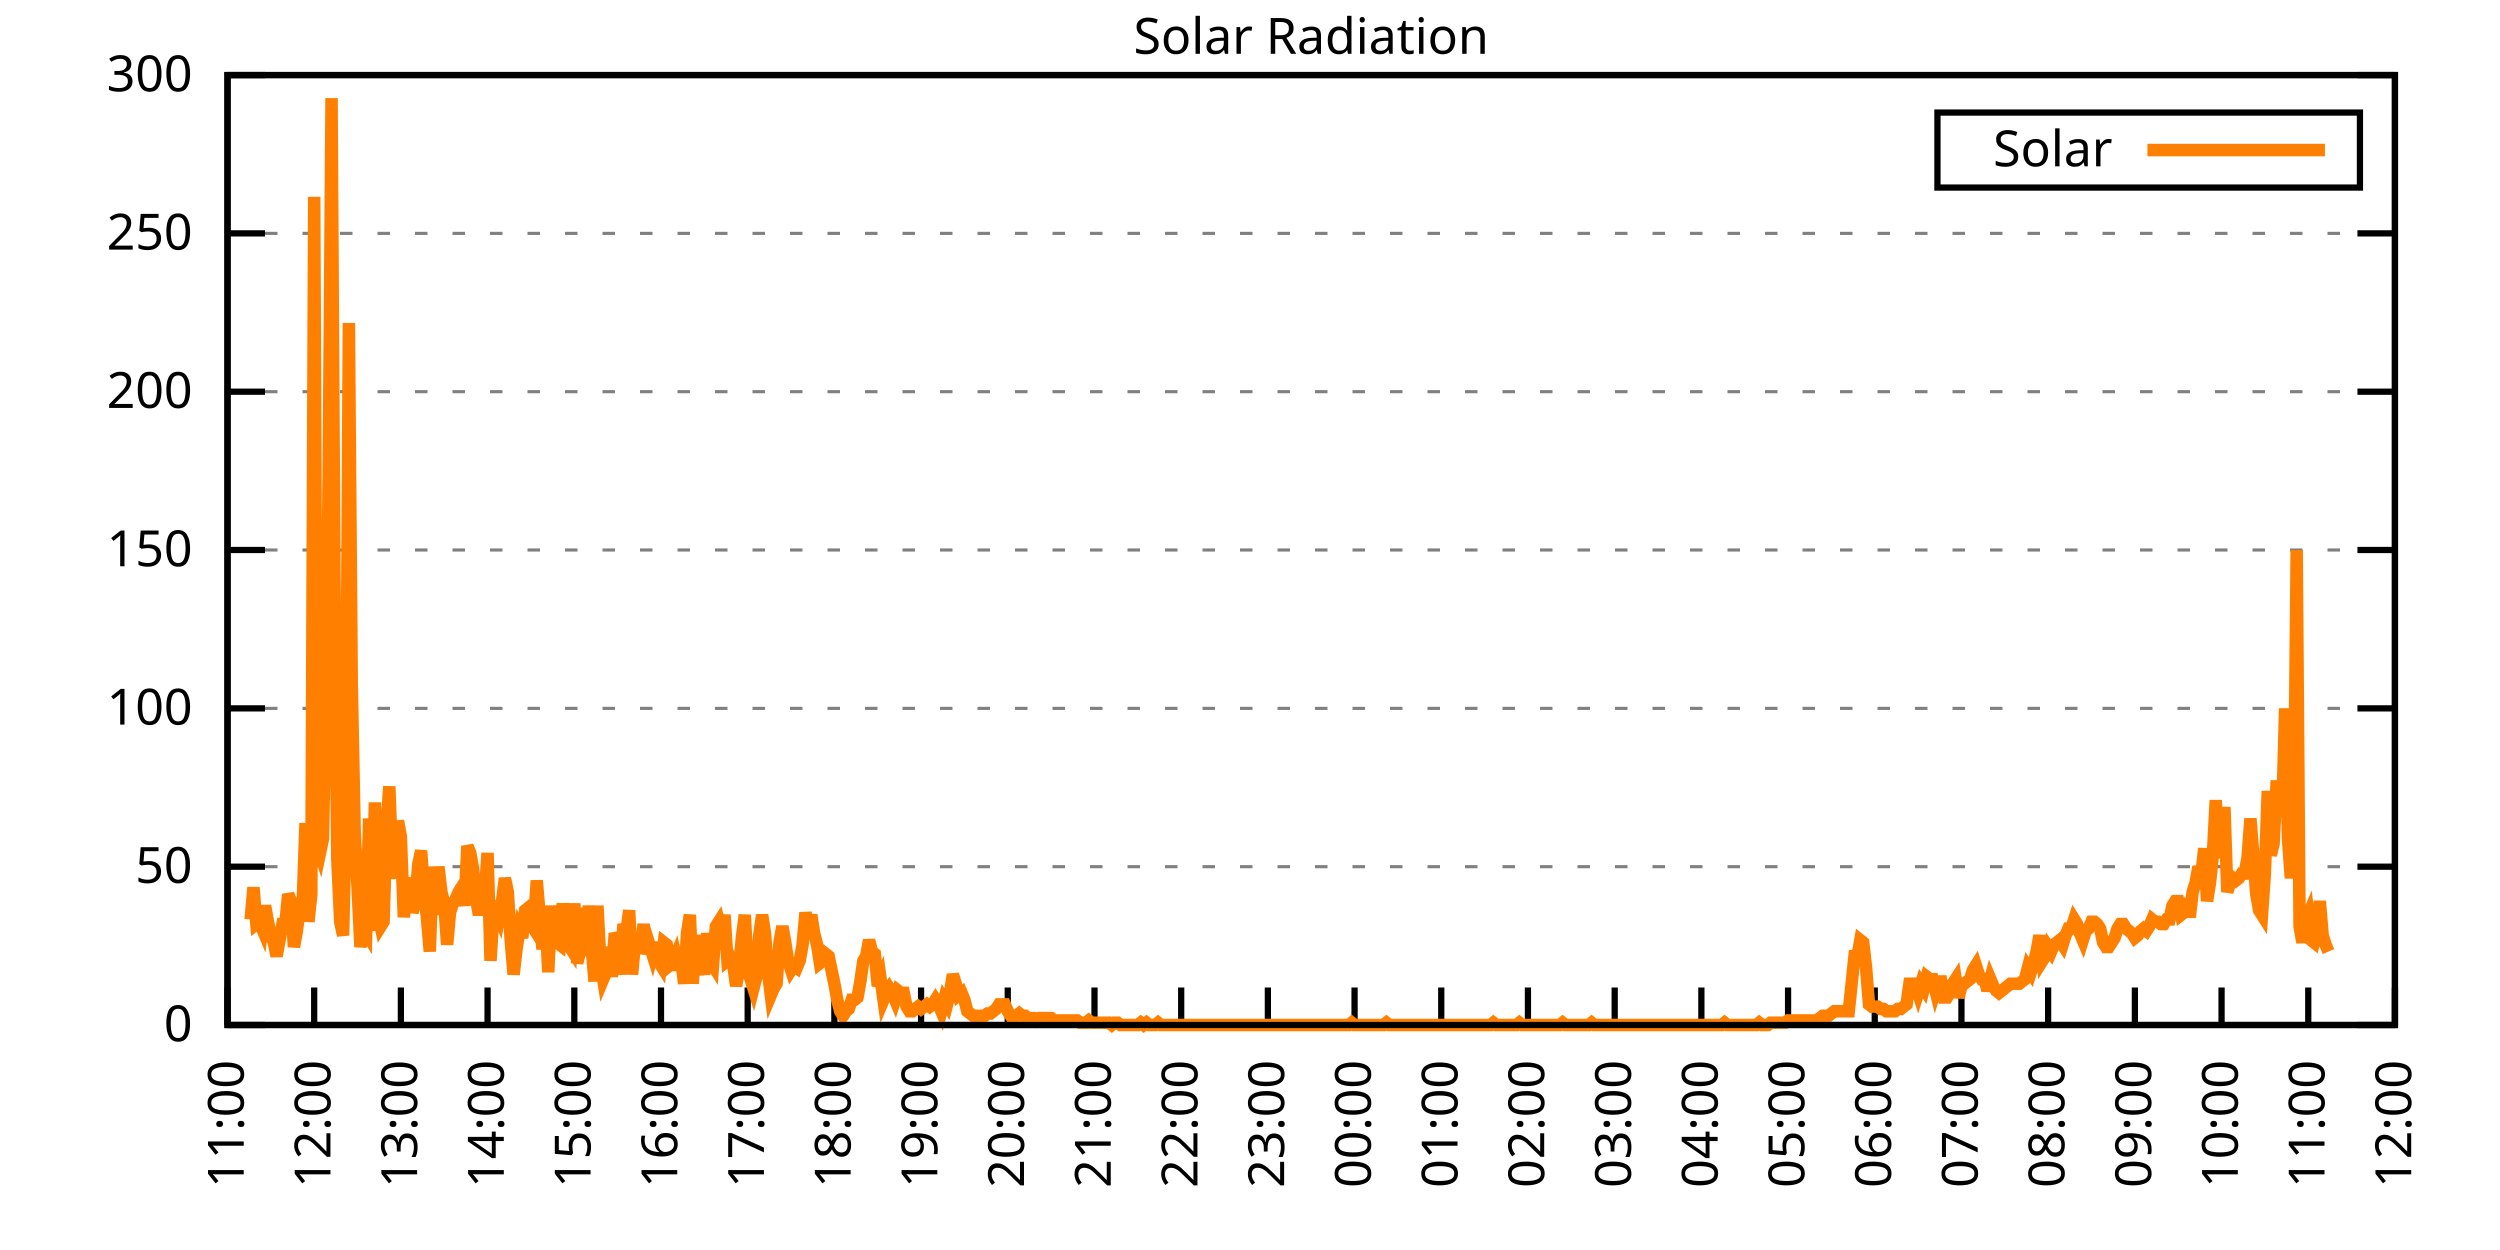
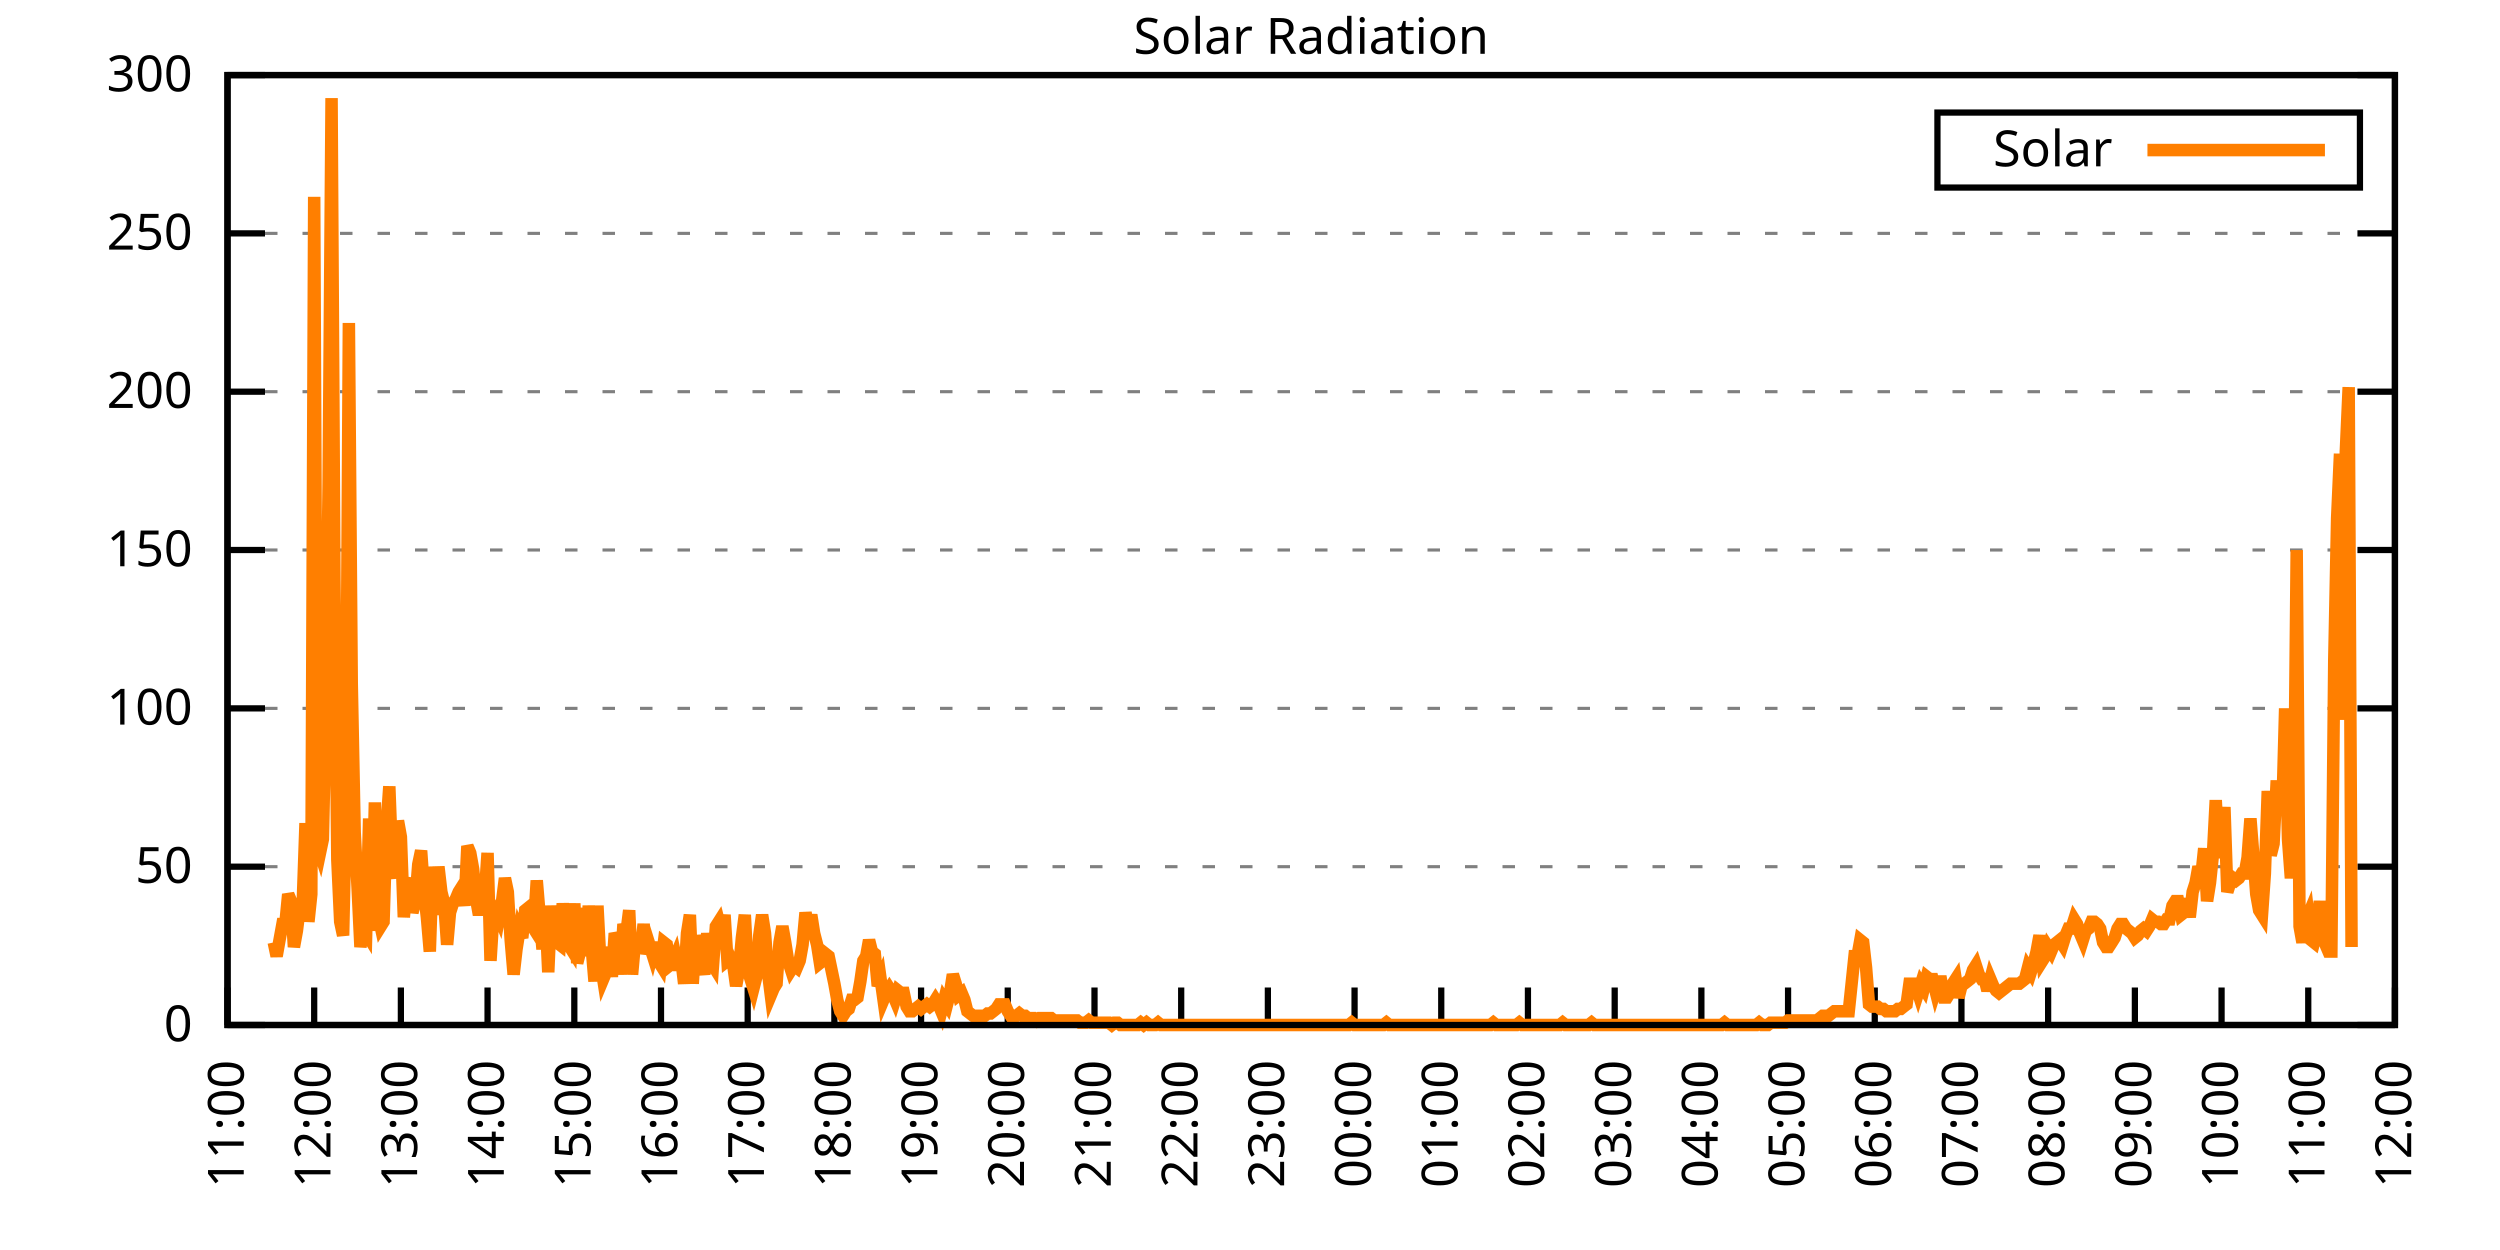
<svg xmlns="http://www.w3.org/2000/svg" xmlns:xlink="http://www.w3.org/1999/xlink" width="400" height="200" viewBox="0 0 400 200">
  <g id="gnuplot_canvas">
    <rect x="0" y="0" width="400" height="200" fill="none" />
    <defs>
      <circle id="gpDot" r="0.5" stroke-width="0.5" stroke="currentColor" />
      <path id="gpPt0" stroke-width="0.333" stroke="currentColor" d="M-1,0 h2 M0,-1 v2" />
      <path id="gpPt1" stroke-width="0.333" stroke="currentColor" d="M-1,-1 L1,1 M1,-1 L-1,1" />
      <path id="gpPt2" stroke-width="0.333" stroke="currentColor" d="M-1,0 L1,0 M0,-1 L0,1 M-1,-1 L1,1 M-1,1 L1,-1" />
      <rect id="gpPt3" stroke-width="0.333" stroke="currentColor" x="-1" y="-1" width="2" height="2" />
      <rect id="gpPt4" stroke-width="0.333" stroke="currentColor" fill="currentColor" x="-1" y="-1" width="2" height="2" />
      <circle id="gpPt5" stroke-width="0.333" stroke="currentColor" cx="0" cy="0" r="1" />
      <use xlink:href="#gpPt5" id="gpPt6" fill="currentColor" stroke="none" />
      <path id="gpPt7" stroke-width="0.333" stroke="currentColor" d="M0,-1.33 L-1.33,0.67 L1.33,0.67 z" />
      <use xlink:href="#gpPt7" id="gpPt8" fill="currentColor" stroke="none" />
      <use xlink:href="#gpPt7" id="gpPt9" stroke="currentColor" transform="rotate(180)" />
      <use xlink:href="#gpPt9" id="gpPt10" fill="currentColor" stroke="none" />
      <use xlink:href="#gpPt3" id="gpPt11" stroke="currentColor" transform="rotate(45)" />
      <use xlink:href="#gpPt11" id="gpPt12" fill="currentColor" stroke="none" />
      <path id="gpPt13" stroke-width="0.333" stroke="currentColor" d="M0,1.330 L1.265,0.411 L0.782,-1.067 L-0.782,-1.076 L-1.265,0.411 z" />
      <use xlink:href="#gpPt13" id="gpPt14" fill="currentColor" stroke="none" />
      <filter id="textbox" filterUnits="objectBoundingBox" x="0" y="0" height="1" width="1">
        <feFlood flood-color="white" flood-opacity="1" result="bgnd" />
        <feComposite in="SourceGraphic" in2="bgnd" operator="atop" />
      </filter>
      <filter id="greybox" filterUnits="objectBoundingBox" x="0" y="0" height="1" width="1">
        <feFlood flood-color="lightgrey" flood-opacity="1" result="grey" />
        <feComposite in="SourceGraphic" in2="grey" operator="atop" />
      </filter>
    </defs>
    <g fill="none" color="white" stroke="currentColor" stroke-width="1.00" stroke-linecap="butt" stroke-linejoin="miter">
</g>
    <g fill="none" color="black" stroke="currentColor" stroke-width="1.00" stroke-linecap="butt" stroke-linejoin="miter">
      <g stroke="none" shape-rendering="crispEdges">
        <polygon fill="rgb(255, 255, 255)" points="36.40,164.00 383.18,164.00 383.18,12.02 36.40,12.02 " />
      </g>
    </g>
    <g fill="none" color="black" stroke="currentColor" stroke-width="1.00" stroke-linecap="butt" stroke-linejoin="miter">
</g>
    <g fill="none" color="black" stroke="black" stroke-width="0.50" stroke-linecap="butt" stroke-linejoin="miter">
</g>
    <g fill="none" color="gray" stroke="currentColor" stroke-width="0.50" stroke-linecap="butt" stroke-linejoin="miter">
      <path stroke="gray" stroke-dasharray="2,4" class="gridline" d="M36.40,164.00 L383.19,164.00  " />
    </g>
    <g fill="none" color="gray" stroke="gray" stroke-width="1.00" stroke-linecap="butt" stroke-linejoin="miter">
</g>
    <g fill="none" color="black" stroke="currentColor" stroke-width="1.00" stroke-linecap="butt" stroke-linejoin="miter">
      <path stroke="black" d="M36.40,164.00 L42.40,164.00 M383.19,164.00 L377.19,164.00  " />
      <g transform="translate(30.80,166.60)" stroke="none" fill="black" font-family="Sans" font-size="8.00" text-anchor="end">
        <text>
          <tspan font-family="Sans"> 0</tspan>
        </text>
      </g>
    </g>
    <g fill="none" color="black" stroke="currentColor" stroke-width="1.00" stroke-linecap="butt" stroke-linejoin="miter">
</g>
    <g fill="none" color="black" stroke="black" stroke-width="0.50" stroke-linecap="butt" stroke-linejoin="miter">
</g>
    <g fill="none" color="gray" stroke="currentColor" stroke-width="0.50" stroke-linecap="butt" stroke-linejoin="miter">
      <path stroke="gray" stroke-dasharray="2,4" class="gridline" d="M36.40,138.67 L383.19,138.67  " />
    </g>
    <g fill="none" color="gray" stroke="gray" stroke-width="1.00" stroke-linecap="butt" stroke-linejoin="miter">
</g>
    <g fill="none" color="black" stroke="currentColor" stroke-width="1.00" stroke-linecap="butt" stroke-linejoin="miter">
      <path stroke="black" d="M36.40,138.67 L42.40,138.67 M383.19,138.67 L377.19,138.67  " />
      <g transform="translate(30.80,141.27)" stroke="none" fill="black" font-family="Sans" font-size="8.00" text-anchor="end">
        <text>
          <tspan font-family="Sans"> 50</tspan>
        </text>
      </g>
    </g>
    <g fill="none" color="black" stroke="currentColor" stroke-width="1.00" stroke-linecap="butt" stroke-linejoin="miter">
</g>
    <g fill="none" color="black" stroke="black" stroke-width="0.50" stroke-linecap="butt" stroke-linejoin="miter">
</g>
    <g fill="none" color="gray" stroke="currentColor" stroke-width="0.50" stroke-linecap="butt" stroke-linejoin="miter">
      <path stroke="gray" stroke-dasharray="2,4" class="gridline" d="M36.40,113.34 L383.19,113.34  " />
    </g>
    <g fill="none" color="gray" stroke="gray" stroke-width="1.00" stroke-linecap="butt" stroke-linejoin="miter">
</g>
    <g fill="none" color="black" stroke="currentColor" stroke-width="1.00" stroke-linecap="butt" stroke-linejoin="miter">
      <path stroke="black" d="M36.40,113.34 L42.40,113.34 M383.19,113.34 L377.19,113.34  " />
      <g transform="translate(30.80,115.94)" stroke="none" fill="black" font-family="Sans" font-size="8.00" text-anchor="end">
        <text>
          <tspan font-family="Sans"> 100</tspan>
        </text>
      </g>
    </g>
    <g fill="none" color="black" stroke="currentColor" stroke-width="1.00" stroke-linecap="butt" stroke-linejoin="miter">
</g>
    <g fill="none" color="black" stroke="black" stroke-width="0.50" stroke-linecap="butt" stroke-linejoin="miter">
</g>
    <g fill="none" color="gray" stroke="currentColor" stroke-width="0.50" stroke-linecap="butt" stroke-linejoin="miter">
      <path stroke="gray" stroke-dasharray="2,4" class="gridline" d="M36.40,88.00 L383.19,88.00  " />
    </g>
    <g fill="none" color="gray" stroke="gray" stroke-width="1.00" stroke-linecap="butt" stroke-linejoin="miter">
</g>
    <g fill="none" color="black" stroke="currentColor" stroke-width="1.00" stroke-linecap="butt" stroke-linejoin="miter">
      <path stroke="black" d="M36.40,88.00 L42.40,88.00 M383.19,88.00 L377.19,88.00  " />
      <g transform="translate(30.80,90.60)" stroke="none" fill="black" font-family="Sans" font-size="8.00" text-anchor="end">
        <text>
          <tspan font-family="Sans"> 150</tspan>
        </text>
      </g>
    </g>
    <g fill="none" color="black" stroke="currentColor" stroke-width="1.00" stroke-linecap="butt" stroke-linejoin="miter">
</g>
    <g fill="none" color="black" stroke="black" stroke-width="0.50" stroke-linecap="butt" stroke-linejoin="miter">
</g>
    <g fill="none" color="gray" stroke="currentColor" stroke-width="0.50" stroke-linecap="butt" stroke-linejoin="miter">
      <path stroke="gray" stroke-dasharray="2,4" class="gridline" d="M36.40,62.67 L383.19,62.67  " />
    </g>
    <g fill="none" color="gray" stroke="gray" stroke-width="1.00" stroke-linecap="butt" stroke-linejoin="miter">
</g>
    <g fill="none" color="black" stroke="currentColor" stroke-width="1.00" stroke-linecap="butt" stroke-linejoin="miter">
      <path stroke="black" d="M36.40,62.67 L42.40,62.67 M383.19,62.67 L377.19,62.67  " />
      <g transform="translate(30.80,65.27)" stroke="none" fill="black" font-family="Sans" font-size="8.00" text-anchor="end">
        <text>
          <tspan font-family="Sans"> 200</tspan>
        </text>
      </g>
    </g>
    <g fill="none" color="black" stroke="currentColor" stroke-width="1.00" stroke-linecap="butt" stroke-linejoin="miter">
</g>
    <g fill="none" color="black" stroke="black" stroke-width="0.50" stroke-linecap="butt" stroke-linejoin="miter">
</g>
    <g fill="none" color="gray" stroke="currentColor" stroke-width="0.50" stroke-linecap="butt" stroke-linejoin="miter">
      <path stroke="gray" stroke-dasharray="2,4" class="gridline" d="M36.40,37.34 L383.19,37.34  " />
    </g>
    <g fill="none" color="gray" stroke="gray" stroke-width="1.00" stroke-linecap="butt" stroke-linejoin="miter">
</g>
    <g fill="none" color="black" stroke="currentColor" stroke-width="1.00" stroke-linecap="butt" stroke-linejoin="miter">
      <path stroke="black" d="M36.40,37.34 L42.40,37.34 M383.19,37.34 L377.19,37.34  " />
      <g transform="translate(30.80,39.94)" stroke="none" fill="black" font-family="Sans" font-size="8.00" text-anchor="end">
        <text>
          <tspan font-family="Sans"> 250</tspan>
        </text>
      </g>
    </g>
    <g fill="none" color="black" stroke="currentColor" stroke-width="1.00" stroke-linecap="butt" stroke-linejoin="miter">
</g>
    <g fill="none" color="black" stroke="black" stroke-width="0.50" stroke-linecap="butt" stroke-linejoin="miter">
</g>
    <g fill="none" color="gray" stroke="currentColor" stroke-width="0.50" stroke-linecap="butt" stroke-linejoin="miter">
      <path stroke="gray" stroke-dasharray="2,4" class="gridline" d="M36.40,12.01 L383.19,12.01  " />
    </g>
    <g fill="none" color="gray" stroke="gray" stroke-width="1.00" stroke-linecap="butt" stroke-linejoin="miter">
</g>
    <g fill="none" color="black" stroke="currentColor" stroke-width="1.00" stroke-linecap="butt" stroke-linejoin="miter">
      <path stroke="black" d="M36.40,12.01 L42.40,12.01 M383.19,12.01 L377.19,12.01  " />
      <g transform="translate(30.80,14.61)" stroke="none" fill="black" font-family="Sans" font-size="8.00" text-anchor="end">
        <text>
          <tspan font-family="Sans"> 300</tspan>
        </text>
      </g>
    </g>
    <g fill="none" color="black" stroke="currentColor" stroke-width="1.00" stroke-linecap="butt" stroke-linejoin="miter">
      <path stroke="black" d="M36.40,164.00 L36.40,158.00  " />
      <g transform="translate(39.00,169.60) rotate(270.00)" stroke="none" fill="black" font-family="Sans" font-size="8.00" text-anchor="end">
        <text>
          <tspan font-family="Sans">11:00</tspan>
        </text>
      </g>
    </g>
    <g fill="none" color="black" stroke="currentColor" stroke-width="1.00" stroke-linecap="butt" stroke-linejoin="miter">
      <path stroke="black" d="M50.27,164.00 L50.27,158.00  " />
      <g transform="translate(52.87,169.60) rotate(270.00)" stroke="none" fill="black" font-family="Sans" font-size="8.00" text-anchor="end">
        <text>
          <tspan font-family="Sans">12:00</tspan>
        </text>
      </g>
    </g>
    <g fill="none" color="black" stroke="currentColor" stroke-width="1.00" stroke-linecap="butt" stroke-linejoin="miter">
      <path stroke="black" d="M64.14,164.00 L64.14,158.00  " />
      <g transform="translate(66.74,169.60) rotate(270.00)" stroke="none" fill="black" font-family="Sans" font-size="8.00" text-anchor="end">
        <text>
          <tspan font-family="Sans">13:00</tspan>
        </text>
      </g>
    </g>
    <g fill="none" color="black" stroke="currentColor" stroke-width="1.00" stroke-linecap="butt" stroke-linejoin="miter">
      <path stroke="black" d="M78.01,164.00 L78.01,158.00  " />
      <g transform="translate(80.61,169.60) rotate(270.00)" stroke="none" fill="black" font-family="Sans" font-size="8.00" text-anchor="end">
        <text>
          <tspan font-family="Sans">14:00</tspan>
        </text>
      </g>
    </g>
    <g fill="none" color="black" stroke="currentColor" stroke-width="1.00" stroke-linecap="butt" stroke-linejoin="miter">
      <path stroke="black" d="M91.89,164.00 L91.89,158.00  " />
      <g transform="translate(94.49,169.60) rotate(270.00)" stroke="none" fill="black" font-family="Sans" font-size="8.00" text-anchor="end">
        <text>
          <tspan font-family="Sans">15:00</tspan>
        </text>
      </g>
    </g>
    <g fill="none" color="black" stroke="currentColor" stroke-width="1.00" stroke-linecap="butt" stroke-linejoin="miter">
      <path stroke="black" d="M105.76,164.00 L105.76,158.00  " />
      <g transform="translate(108.36,169.60) rotate(270.00)" stroke="none" fill="black" font-family="Sans" font-size="8.00" text-anchor="end">
        <text>
          <tspan font-family="Sans">16:00</tspan>
        </text>
      </g>
    </g>
    <g fill="none" color="black" stroke="currentColor" stroke-width="1.00" stroke-linecap="butt" stroke-linejoin="miter">
      <path stroke="black" d="M119.63,164.00 L119.63,158.00  " />
      <g transform="translate(122.23,169.60) rotate(270.00)" stroke="none" fill="black" font-family="Sans" font-size="8.00" text-anchor="end">
        <text>
          <tspan font-family="Sans">17:00</tspan>
        </text>
      </g>
    </g>
    <g fill="none" color="black" stroke="currentColor" stroke-width="1.00" stroke-linecap="butt" stroke-linejoin="miter">
      <path stroke="black" d="M133.50,164.00 L133.50,158.00  " />
      <g transform="translate(136.10,169.60) rotate(270.00)" stroke="none" fill="black" font-family="Sans" font-size="8.00" text-anchor="end">
        <text>
          <tspan font-family="Sans">18:00</tspan>
        </text>
      </g>
    </g>
    <g fill="none" color="black" stroke="currentColor" stroke-width="1.00" stroke-linecap="butt" stroke-linejoin="miter">
      <path stroke="black" d="M147.37,164.00 L147.37,158.00  " />
      <g transform="translate(149.97,169.60) rotate(270.00)" stroke="none" fill="black" font-family="Sans" font-size="8.00" text-anchor="end">
        <text>
          <tspan font-family="Sans">19:00</tspan>
        </text>
      </g>
    </g>
    <g fill="none" color="black" stroke="currentColor" stroke-width="1.00" stroke-linecap="butt" stroke-linejoin="miter">
      <path stroke="black" d="M161.24,164.00 L161.24,158.00  " />
      <g transform="translate(163.84,169.60) rotate(270.00)" stroke="none" fill="black" font-family="Sans" font-size="8.00" text-anchor="end">
        <text>
          <tspan font-family="Sans">20:00</tspan>
        </text>
      </g>
    </g>
    <g fill="none" color="black" stroke="currentColor" stroke-width="1.00" stroke-linecap="butt" stroke-linejoin="miter">
      <path stroke="black" d="M175.12,164.00 L175.12,158.00  " />
      <g transform="translate(177.72,169.60) rotate(270.00)" stroke="none" fill="black" font-family="Sans" font-size="8.00" text-anchor="end">
        <text>
          <tspan font-family="Sans">21:00</tspan>
        </text>
      </g>
    </g>
    <g fill="none" color="black" stroke="currentColor" stroke-width="1.00" stroke-linecap="butt" stroke-linejoin="miter">
      <path stroke="black" d="M188.99,164.00 L188.99,158.00  " />
      <g transform="translate(191.59,169.60) rotate(270.00)" stroke="none" fill="black" font-family="Sans" font-size="8.00" text-anchor="end">
        <text>
          <tspan font-family="Sans">22:00</tspan>
        </text>
      </g>
    </g>
    <g fill="none" color="black" stroke="currentColor" stroke-width="1.00" stroke-linecap="butt" stroke-linejoin="miter">
      <path stroke="black" d="M202.86,164.00 L202.86,158.00  " />
      <g transform="translate(205.46,169.60) rotate(270.00)" stroke="none" fill="black" font-family="Sans" font-size="8.00" text-anchor="end">
        <text>
          <tspan font-family="Sans">23:00</tspan>
        </text>
      </g>
    </g>
    <g fill="none" color="black" stroke="currentColor" stroke-width="1.00" stroke-linecap="butt" stroke-linejoin="miter">
      <path stroke="black" d="M216.73,164.00 L216.73,158.00  " />
      <g transform="translate(219.33,169.60) rotate(270.00)" stroke="none" fill="black" font-family="Sans" font-size="8.00" text-anchor="end">
        <text>
          <tspan font-family="Sans">00:00</tspan>
        </text>
      </g>
    </g>
    <g fill="none" color="black" stroke="currentColor" stroke-width="1.00" stroke-linecap="butt" stroke-linejoin="miter">
      <path stroke="black" d="M230.60,164.00 L230.60,158.00  " />
      <g transform="translate(233.20,169.60) rotate(270.00)" stroke="none" fill="black" font-family="Sans" font-size="8.00" text-anchor="end">
        <text>
          <tspan font-family="Sans">01:00</tspan>
        </text>
      </g>
    </g>
    <g fill="none" color="black" stroke="currentColor" stroke-width="1.00" stroke-linecap="butt" stroke-linejoin="miter">
      <path stroke="black" d="M244.47,164.00 L244.47,158.00  " />
      <g transform="translate(247.07,169.60) rotate(270.00)" stroke="none" fill="black" font-family="Sans" font-size="8.00" text-anchor="end">
        <text>
          <tspan font-family="Sans">02:00</tspan>
        </text>
      </g>
    </g>
    <g fill="none" color="black" stroke="currentColor" stroke-width="1.00" stroke-linecap="butt" stroke-linejoin="miter">
      <path stroke="black" d="M258.35,164.00 L258.35,158.00  " />
      <g transform="translate(260.95,169.60) rotate(270.00)" stroke="none" fill="black" font-family="Sans" font-size="8.00" text-anchor="end">
        <text>
          <tspan font-family="Sans">03:00</tspan>
        </text>
      </g>
    </g>
    <g fill="none" color="black" stroke="currentColor" stroke-width="1.00" stroke-linecap="butt" stroke-linejoin="miter">
      <path stroke="black" d="M272.22,164.00 L272.22,158.00  " />
      <g transform="translate(274.82,169.60) rotate(270.00)" stroke="none" fill="black" font-family="Sans" font-size="8.00" text-anchor="end">
        <text>
          <tspan font-family="Sans">04:00</tspan>
        </text>
      </g>
    </g>
    <g fill="none" color="black" stroke="currentColor" stroke-width="1.00" stroke-linecap="butt" stroke-linejoin="miter">
      <path stroke="black" d="M286.09,164.00 L286.09,158.00  " />
      <g transform="translate(288.69,169.60) rotate(270.00)" stroke="none" fill="black" font-family="Sans" font-size="8.00" text-anchor="end">
        <text>
          <tspan font-family="Sans">05:00</tspan>
        </text>
      </g>
    </g>
    <g fill="none" color="black" stroke="currentColor" stroke-width="1.00" stroke-linecap="butt" stroke-linejoin="miter">
      <path stroke="black" d="M299.96,164.00 L299.96,158.00  " />
      <g transform="translate(302.56,169.60) rotate(270.00)" stroke="none" fill="black" font-family="Sans" font-size="8.00" text-anchor="end">
        <text>
          <tspan font-family="Sans">06:00</tspan>
        </text>
      </g>
    </g>
    <g fill="none" color="black" stroke="currentColor" stroke-width="1.00" stroke-linecap="butt" stroke-linejoin="miter">
      <path stroke="black" d="M313.83,164.00 L313.83,158.00  " />
      <g transform="translate(316.43,169.60) rotate(270.00)" stroke="none" fill="black" font-family="Sans" font-size="8.00" text-anchor="end">
        <text>
          <tspan font-family="Sans">07:00</tspan>
        </text>
      </g>
    </g>
    <g fill="none" color="black" stroke="currentColor" stroke-width="1.00" stroke-linecap="butt" stroke-linejoin="miter">
      <path stroke="black" d="M327.70,164.00 L327.70,158.00  " />
      <g transform="translate(330.30,169.60) rotate(270.00)" stroke="none" fill="black" font-family="Sans" font-size="8.00" text-anchor="end">
        <text>
          <tspan font-family="Sans">08:00</tspan>
        </text>
      </g>
    </g>
    <g fill="none" color="black" stroke="currentColor" stroke-width="1.00" stroke-linecap="butt" stroke-linejoin="miter">
      <path stroke="black" d="M341.58,164.00 L341.58,158.00  " />
      <g transform="translate(344.18,169.60) rotate(270.00)" stroke="none" fill="black" font-family="Sans" font-size="8.00" text-anchor="end">
        <text>
          <tspan font-family="Sans">09:00</tspan>
        </text>
      </g>
    </g>
    <g fill="none" color="black" stroke="currentColor" stroke-width="1.00" stroke-linecap="butt" stroke-linejoin="miter">
      <path stroke="black" d="M355.45,164.00 L355.45,158.00  " />
      <g transform="translate(358.05,169.60) rotate(270.00)" stroke="none" fill="black" font-family="Sans" font-size="8.00" text-anchor="end">
        <text>
          <tspan font-family="Sans">10:00</tspan>
        </text>
      </g>
    </g>
    <g fill="none" color="black" stroke="currentColor" stroke-width="1.00" stroke-linecap="butt" stroke-linejoin="miter">
      <path stroke="black" d="M369.32,164.00 L369.32,158.00  " />
      <g transform="translate(371.92,169.60) rotate(270.00)" stroke="none" fill="black" font-family="Sans" font-size="8.00" text-anchor="end">
        <text>
          <tspan font-family="Sans">11:00</tspan>
        </text>
      </g>
    </g>
    <g fill="none" color="black" stroke="currentColor" stroke-width="1.00" stroke-linecap="butt" stroke-linejoin="miter">
      <path stroke="black" d="M383.19,164.00 L383.19,158.00  " />
      <g transform="translate(385.79,169.60) rotate(270.00)" stroke="none" fill="black" font-family="Sans" font-size="8.00" text-anchor="end">
        <text>
          <tspan font-family="Sans">12:00</tspan>
        </text>
      </g>
    </g>
    <g fill="none" color="black" stroke="currentColor" stroke-width="1.00" stroke-linecap="butt" stroke-linejoin="miter">
</g>
    <g fill="none" color="black" stroke="currentColor" stroke-width="1.00" stroke-linecap="butt" stroke-linejoin="miter">
      <path stroke="black" d="M36.40,12.01 L36.40,164.00 L383.19,164.00 L383.19,12.01 L36.40,12.01 Z  " />
    </g>
    <g fill="none" color="black" stroke="currentColor" stroke-width="1.00" stroke-linecap="butt" stroke-linejoin="miter">
</g>
    <g fill="none" color="black" stroke="currentColor" stroke-width="1.00" stroke-linecap="butt" stroke-linejoin="miter">
      <path stroke="black" d="M309.99,30.01 L309.99,18.01 L377.59,18.01 L377.59,30.01 L309.99,30.01 Z  " />
    </g>
    <g id="Solar_Radiation_plot_1">
      <g fill="none" color="white" stroke="black" stroke-width="2.00" stroke-linecap="butt" stroke-linejoin="miter">
</g>
      <g fill="none" color="black" stroke="currentColor" stroke-width="2.00" stroke-linecap="butt" stroke-linejoin="miter">
        <g transform="translate(337.99,26.61)" stroke="none" fill="black" font-family="Sans" font-size="8.00" text-anchor="end">
          <text>
            <tspan font-family="Sans">Solar</tspan>
          </text>
        </g>
      </g>
      <g fill="none" color="black" stroke="currentColor" stroke-width="2.00" stroke-linecap="butt" stroke-linejoin="miter">
-         <path stroke="rgb(255, 127,   0)" d="M343.59,24.01 L371.99,24.01 M40.10,147.11 L40.56,141.98 L41.02,147.85 L41.49,147.48 L41.95,148.58 L42.41,144.91   L42.87,147.48 L43.34,149.68 L43.80,150.79 L44.26,152.99 L44.72,150.42 L45.19,147.85 L45.65,147.85 L46.11,143.08   L46.57,144.18 L47.03,151.52 L47.50,148.95 L47.96,145.28 L48.42,144.91 L48.88,131.70 L49.35,147.48 L49.81,143.08   L50.27,31.49 L50.73,135.00 L51.20,136.47 L51.66,134.27 L52.12,112.98 L52.58,77.37 L53.05,15.70 L53.51,92.79   L53.97,137.57 L54.43,147.48 L54.90,149.68 L55.36,129.13 L55.82,51.68 L56.28,109.31 L56.75,133.17 L57.21,141.98   L57.67,151.52 L58.13,148.58 L58.59,149.32 L59.06,130.96 L59.52,148.95 L59.98,128.39 L60.44,146.01 L60.91,148.22   L61.37,147.48 L61.83,132.43 L62.29,125.82 L62.76,138.30 L63.22,140.51 L63.68,131.33 L64.14,133.90 L64.61,146.75   L65.07,141.98 L65.53,140.51 L65.99,146.01 L66.46,144.18 L66.92,138.30 L67.38,136.10 L67.84,142.71 L68.30,146.75   L68.77,152.25 L69.23,138.67 L69.69,146.38 L70.15,138.67 L70.62,142.71 L71.08,144.55 L71.54,151.15 L72.00,146.01   L72.47,144.55 L72.93,143.81 L73.39,142.71 L73.85,141.98 L74.32,144.91 L74.78,135.37 L75.24,136.47 L75.70,139.04   L76.17,143.81 L76.63,146.38 L77.09,143.81 L77.55,143.44 L78.01,136.47 L78.48,153.72 L78.94,146.38 L79.40,145.65   L79.86,146.75 L80.33,144.18 L80.79,140.51 L81.25,142.71 L81.71,150.42 L82.18,155.92 L82.64,151.89 L83.10,148.95   L83.56,150.05 L84.03,145.65 L84.49,145.28 L84.95,147.85 L85.41,148.58 L85.88,140.87 L86.80,151.89 L87.26,145.65   L87.72,155.56 L88.19,144.91 L88.65,150.79 L89.11,150.79 L89.57,151.15 L90.04,144.55 L90.50,149.32 L90.96,151.15   L91.42,151.89 L91.89,144.55 L92.35,154.09 L92.81,152.25 L93.27,145.28 L93.74,152.99 L94.20,144.91 L94.66,151.52   L95.12,157.03 L95.59,144.91 L96.05,153.72 L96.51,156.66 L96.97,155.56 L97.44,151.52 L97.90,156.29 L98.36,149.32   L98.82,150.42 L99.28,155.92 L99.75,147.85 L100.21,149.32 L100.67,145.65 L101.13,155.92 L101.60,150.79 L102.06,150.79   L102.52,152.25 L102.98,147.85 L103.45,152.62 L103.91,151.15 L104.37,152.62 L104.83,150.79 L105.30,153.72 L105.76,154.46   L106.22,150.79 L106.68,151.15 L107.15,154.46 L107.61,154.09 L108.07,152.99 L108.53,155.19 L108.99,153.35 L109.46,157.39   L109.92,149.32 L110.38,146.38 L110.84,157.39 L111.31,149.68 L111.77,152.25 L112.23,153.72 L112.69,155.92 L113.16,149.32   L113.62,153.72 L114.08,154.46 L114.54,148.22 L115.01,147.48 L115.47,149.32 L115.93,146.38 L116.39,153.72 L116.86,153.35   L117.32,154.46 L117.78,157.76 L118.24,155.19 L118.70,150.05 L119.17,146.38 L119.63,155.19 L120.09,156.66 L120.55,158.13   L121.02,156.29 L121.48,149.68 L121.94,146.38 L122.40,149.32 L122.87,155.56 L123.33,159.23 L123.79,158.13 L124.25,157.39   L124.72,150.79 L125.18,148.22 L125.64,150.79 L126.10,153.72 L126.57,155.19 L127.03,154.46 L127.49,154.82 L127.95,153.72   L128.41,151.15 L128.88,146.01 L129.34,148.58 L129.80,146.38 L130.26,149.32 L130.73,151.15 L131.19,154.09 L131.65,153.72   L132.11,152.62 L132.58,152.99 L133.04,155.19 L133.50,157.39 L133.96,159.96 L134.43,161.80 L134.89,162.53 L135.35,161.80   L135.81,161.43 L136.28,159.96 L136.74,159.96 L137.20,159.60 L137.66,157.03 L138.13,153.72 L138.59,152.99 L139.05,150.42   L139.51,152.25 L139.97,152.62 L140.44,157.76 L140.90,156.66 L141.36,159.96 L141.82,158.86 L142.29,158.13 L142.75,158.86   L143.21,159.96 L143.67,158.49 L144.14,158.86 L144.60,158.86 L145.06,161.06 L145.52,161.80 L145.99,161.80 L146.45,161.43   L146.91,161.06 L147.37,161.43 L147.84,161.06 L148.30,160.70 L148.76,161.06 L149.22,160.70 L149.68,159.96 L150.15,160.70   L150.61,161.80 L151.07,159.96 L151.53,160.70 L152.00,158.86 L152.46,155.92 L152.92,157.39 L153.38,159.23 L153.85,158.86   L154.31,159.96 L154.77,161.80 L155.23,162.16 L155.70,162.53 L156.16,162.53 L156.62,162.53 L157.08,162.53 L157.55,162.53   L158.01,162.16 L158.47,162.16 L158.93,161.80 L159.39,161.43 L159.86,160.70 L160.32,160.70 L160.78,160.70 L161.24,161.80   L161.71,162.53 L162.17,162.53 L162.63,162.53 L163.09,162.16 L163.56,162.53 L164.02,162.53 L164.48,162.90 L164.94,162.90   L165.41,162.90 L165.87,163.27 L166.33,162.90 L166.79,162.90 L167.26,162.90 L167.72,162.90 L168.18,162.90 L168.64,163.27   L169.10,163.27 L169.57,163.27 L170.03,163.27 L170.49,163.27 L170.95,163.27 L171.42,163.27 L171.88,163.27 L172.34,163.27   L172.80,163.63 L173.27,163.63 L173.73,163.63 L174.19,163.27 L174.65,163.63 L175.12,163.63 L175.58,163.63 L176.04,163.63   L176.50,163.63 L176.97,163.63 L177.43,163.63 L177.89,164.00 L178.35,163.63 L178.82,163.63 L179.28,164.00 L179.74,164.00   L180.20,164.00 L180.66,164.00 L181.13,164.00 L181.59,164.00 L182.05,164.00 L182.51,163.63 L182.98,164.00 L183.44,163.63   L183.90,164.00 L184.36,164.00 L184.83,164.00 L185.29,163.63 L185.75,164.00 L186.21,164.00 L186.68,164.00 L187.14,164.00   L187.60,164.00 L188.06,164.00 L188.53,164.00 L188.99,164.00 L189.45,164.00 L189.91,164.00 L190.37,164.00 L190.84,164.00   L191.30,164.00 L191.76,164.00 L192.22,164.00 L192.69,164.00 L193.15,164.00 L193.61,164.00 L194.07,164.00 L194.54,164.00   L195.00,164.00 L195.46,164.00 L195.92,164.00 L196.39,164.00 L196.85,164.00 L197.31,164.00 L197.77,164.00 L198.24,164.00   L198.70,164.00 L199.16,164.00 L199.62,164.00 L200.08,164.00 L200.55,164.00 L201.01,164.00 L201.47,164.00 L201.93,164.00   L202.40,164.00 L202.86,164.00 L203.32,164.00 L203.78,164.00 L204.25,164.00 L204.71,164.00 L205.17,164.00 L205.63,164.00   L206.10,164.00 L206.56,164.00 L207.02,164.00 L207.48,164.00 L207.95,164.00 L208.41,164.00 L208.87,164.00 L209.33,164.00   L209.80,164.00 L210.26,164.00 L210.72,164.00 L211.18,164.00 L211.64,164.00 L212.11,164.00 L212.57,164.00 L213.03,164.00   L213.49,164.00 L213.96,164.00 L214.42,164.00 L214.88,164.00 L215.34,164.00 L215.81,164.00 L216.27,163.63 L216.73,164.00   L217.19,164.00 L217.66,164.00 L218.12,164.00 L218.58,164.00 L219.04,164.00 L219.51,164.00 L219.97,164.00 L220.43,164.00   L220.89,164.00 L221.35,164.00 L221.82,163.63 L222.28,164.00 L222.74,164.00 L223.20,164.00 L223.67,164.00 L224.13,164.00   L224.59,164.00 L225.05,164.00 L225.52,164.00 L225.98,164.00 L226.44,164.00 L226.90,164.00 L227.37,164.00 L227.83,164.00   L228.29,164.00 L228.75,164.00 L229.22,164.00 L229.68,164.00 L230.14,164.00 L230.60,164.00 L231.06,164.00 L231.53,164.00   L231.99,164.00 L232.45,164.00 L232.91,164.00 L233.38,164.00 L233.84,164.00 L234.30,164.00 L234.76,164.00 L235.23,164.00   L235.69,164.00 L236.15,164.00 L236.61,164.00 L237.08,164.00 L237.54,164.00 L238.00,164.00 L238.46,164.00 L238.93,163.63   L239.39,164.00 L239.85,164.00 L240.31,164.00 L240.77,164.00 L241.24,164.00 L241.70,164.00 L242.16,164.00 L242.62,164.00   L243.09,163.63 L243.55,164.00 L244.01,164.00 L244.47,164.00 L244.94,164.00 L245.40,164.00 L245.86,164.00 L246.32,164.00   L246.79,164.00 L247.25,164.00 L247.71,164.00 L248.17,164.00 L248.64,164.00 L249.10,164.00 L249.56,164.00 L250.02,163.63   L250.49,164.00 L250.95,164.00 L251.41,164.00 L251.87,164.00 L252.33,164.00 L252.80,164.00 L253.26,164.00 L253.72,164.00   L254.18,164.00 L254.65,163.63 L255.11,164.00 L255.57,164.00 L256.03,164.00 L256.50,164.00 L256.96,164.00 L257.42,164.00   L257.88,164.00 L258.35,164.00 L258.81,164.00 L259.27,164.00 L259.73,164.00 L260.20,164.00 L260.66,164.00 L261.12,164.00   L261.58,164.00 L262.04,164.00 L262.51,164.00 L262.97,164.00 L263.43,164.00 L263.89,164.00 L264.36,164.00 L264.82,164.00   L265.28,164.00 L265.74,164.00 L266.21,164.00 L266.67,164.00 L267.13,164.00 L267.59,164.00 L268.06,164.00 L268.52,164.00   L268.98,164.00 L269.44,164.00 L269.91,164.00 L270.37,164.00 L270.83,164.00 L271.29,164.00 L271.75,164.00 L272.22,164.00   L272.68,164.00 L273.14,164.00 L273.60,164.00 L274.07,164.00 L274.53,164.00 L274.99,164.00 L275.45,164.00 L275.92,163.63   L276.38,164.00 L276.84,164.00 L277.30,164.00 L277.77,164.00 L278.23,164.00 L278.69,164.00 L279.15,164.00 L279.62,164.00   L280.08,164.00 L280.54,164.00 L281.00,164.00 L281.46,163.63 L281.93,164.00 L282.39,164.00 L282.85,164.00 L283.31,163.63   L283.78,163.63 L284.24,163.63 L284.70,163.63 L285.16,163.63 L285.63,163.63 L286.09,163.27 L286.55,163.27 L287.01,163.27   L287.48,163.27 L287.94,163.27 L288.40,163.27 L288.86,163.27 L289.33,163.27 L289.79,163.27 L290.25,163.27 L290.71,163.27   L291.18,162.90 L291.64,162.53 L292.10,162.53 L292.56,162.53 L293.02,162.16 L293.49,161.80 L293.95,161.80 L294.41,161.80   L294.87,161.80 L295.34,161.80 L295.80,161.80 L296.26,157.39 L296.72,152.99 L297.19,152.99 L297.65,150.42 L298.11,150.79   L298.57,154.82 L299.04,160.70 L299.50,161.06 L299.96,161.06 L300.42,161.06 L300.89,161.43 L301.35,161.43 L301.81,161.80   L302.27,161.80 L302.73,161.80 L303.20,161.80 L303.66,161.43 L304.12,161.43 L304.58,161.06 L305.05,160.70 L305.51,157.39   L305.97,157.39 L306.43,157.39 L306.90,158.86 L307.36,157.39 L307.82,158.13 L308.28,156.29 L308.75,156.66 L309.21,156.66   L309.67,158.49 L310.13,157.03 L310.60,157.03 L311.06,159.60 L311.52,159.60 L311.98,158.86 L312.44,157.39 L312.91,156.66   L313.37,159.60 L313.83,157.76 L314.29,157.39 L314.76,157.03 L315.22,156.66 L315.68,155.19 L316.14,154.46 L316.61,155.92   L317.07,156.66 L317.53,156.66 L317.99,158.49 L318.46,156.66 L318.92,157.76 L319.38,158.49 L319.84,158.86 L320.31,158.49   L320.77,158.13 L321.23,157.76 L321.69,157.39 L322.15,157.39 L322.62,157.39 L323.08,157.39 L323.54,157.03 L324.00,156.66   L324.47,154.82 L324.93,155.56 L325.39,154.09 L325.85,152.25 L326.32,149.68 L326.78,153.72 L327.24,152.99 L327.70,151.52   L328.17,152.25 L328.63,151.15 L329.09,150.79 L329.55,150.42 L330.02,151.15 L330.48,149.68 L330.94,148.58 L331.40,148.58   L331.87,147.11 L332.33,147.85 L332.79,149.32 L333.25,150.42 L333.71,148.95 L334.18,148.58 L334.64,147.48 L335.10,147.48   L335.56,147.85 L336.03,148.58 L336.49,150.79 L336.95,151.52 L337.41,151.52 L337.88,150.79 L338.34,150.05 L338.80,148.58   L339.26,147.85 L339.73,147.85 L340.19,148.58 L340.65,148.95 L341.11,149.32 L341.58,150.05 L342.04,149.68 L342.50,148.95   L342.96,148.58 L343.42,148.95 L343.89,148.22 L344.35,147.11 L344.81,147.48 L345.27,147.48 L345.74,147.85 L346.20,147.85   L346.66,147.11 L347.12,147.11 L347.59,144.91 L348.05,144.18 L348.51,144.18 L348.97,146.38 L349.44,146.01 L349.90,143.81   L350.36,146.75 L350.82,142.71 L351.29,141.24 L351.75,138.67 L352.21,140.14 L352.67,135.74 L353.13,144.18 L353.60,141.24   L354.06,136.84 L354.52,128.03 L354.98,137.20 L355.45,135.37 L355.91,129.13 L356.37,142.71 L356.83,141.24 L357.30,140.51   L357.76,140.87 L358.22,140.51 L358.68,139.77 L359.15,139.77 L359.61,137.20 L360.07,130.96 L360.53,136.84 L361.00,143.08   L361.46,145.65 L361.92,146.38 L362.38,139.77 L362.84,126.56 L363.31,136.84 L363.77,135.00 L364.23,125.82 L364.69,125.82   L365.16,130.23 L365.62,113.34 L366.08,134.27 L366.54,140.51 L367.01,135.37 L367.47,88.02 L367.93,148.22 L368.39,150.79   L368.86,147.48 L369.32,146.38 L369.78,150.42 L370.24,150.79 L370.71,148.95 L371.17,144.18 L371.63,149.68 L372.09,151.15   L372.56,152.25  " />
+         <path stroke="rgb(255, 127,   0)" d="M343.59,24.01 L371.99,24.01 M43.80,150.79 L44.26,152.99 L44.72,150.42 L45.19,147.85 L45.65,147.85 L46.11,143.08   L46.57,144.18 L47.03,151.52 L47.50,148.95 L47.96,145.28 L48.42,144.91 L48.88,131.70 L49.35,147.48 L49.81,143.08   L50.27,31.49 L50.73,135.00 L51.20,136.47 L51.66,134.27 L52.12,112.98 L52.58,77.37 L53.05,15.70 L53.51,92.79   L53.97,137.57 L54.43,147.48 L54.90,149.68 L55.36,129.13 L55.82,51.68 L56.28,109.31 L56.75,133.17 L57.21,141.98   L57.67,151.52 L58.13,148.58 L58.59,149.32 L59.06,130.96 L59.52,148.95 L59.98,128.39 L60.44,146.01 L60.91,148.22   L61.37,147.48 L61.83,132.43 L62.29,125.82 L62.76,138.30 L63.22,140.51 L63.68,131.33 L64.14,133.90 L64.61,146.75   L65.07,141.98 L65.53,140.51 L65.99,146.01 L66.46,144.18 L66.92,138.30 L67.38,136.10 L67.84,142.71 L68.30,146.75   L68.77,152.25 L69.23,138.67 L69.69,146.38 L70.15,138.67 L70.62,142.71 L71.08,144.55 L71.54,151.15 L72.00,146.01   L72.47,144.55 L72.93,143.81 L73.39,142.71 L73.85,141.98 L74.32,144.91 L74.78,135.37 L75.24,136.47 L75.70,139.04   L76.17,143.81 L76.63,146.38 L77.09,143.81 L77.55,143.44 L78.01,136.47 L78.48,153.72 L78.94,146.38 L79.40,145.65   L79.86,146.75 L80.33,144.18 L80.79,140.51 L81.25,142.71 L81.71,150.42 L82.18,155.92 L82.64,151.89 L83.10,148.95   L83.56,150.05 L84.03,145.65 L84.49,145.28 L84.95,147.85 L85.41,148.58 L85.88,140.87 L86.80,151.89 L87.26,145.65   L87.72,155.56 L88.19,144.91 L88.65,150.79 L89.11,150.79 L89.57,151.15 L90.04,144.55 L90.50,149.32 L90.96,151.15   L91.42,151.89 L91.89,144.55 L92.35,154.09 L92.81,152.25 L93.27,145.28 L93.74,152.99 L94.20,144.91 L94.66,151.52   L95.12,157.03 L95.59,144.91 L96.05,153.72 L96.51,156.66 L96.97,155.56 L97.44,151.52 L97.90,156.29 L98.36,149.32   L98.82,150.42 L99.28,155.92 L99.75,147.85 L100.21,149.32 L100.67,145.65 L101.13,155.92 L101.60,150.79 L102.06,150.79   L102.52,152.25 L102.98,147.85 L103.45,152.62 L103.91,151.15 L104.37,152.62 L104.83,150.79 L105.30,153.72 L105.76,154.46   L106.22,150.79 L106.68,151.15 L107.15,154.46 L107.61,154.09 L108.07,152.99 L108.53,155.19 L108.99,153.35 L109.46,157.39   L109.92,149.32 L110.38,146.38 L110.84,157.39 L111.31,149.68 L111.77,152.25 L112.23,153.72 L112.69,155.92 L113.16,149.32   L113.62,153.72 L114.08,154.46 L114.54,148.22 L115.01,147.48 L115.47,149.32 L115.93,146.38 L116.39,153.72 L116.86,153.35   L117.32,154.46 L117.78,157.76 L118.24,155.19 L118.70,150.05 L119.17,146.38 L119.63,155.19 L120.09,156.66 L120.55,158.13   L121.02,156.29 L121.48,149.68 L121.94,146.38 L122.40,149.32 L122.87,155.56 L123.33,159.23 L123.79,158.13 L124.25,157.39   L124.72,150.79 L125.18,148.22 L125.64,150.79 L126.10,153.72 L126.57,155.19 L127.03,154.46 L127.49,154.82 L127.95,153.72   L128.41,151.15 L128.88,146.01 L129.34,148.58 L129.80,146.38 L130.26,149.32 L130.73,151.15 L131.19,154.09 L131.65,153.72   L132.11,152.62 L132.58,152.99 L133.04,155.19 L133.50,157.39 L133.96,159.96 L134.43,161.80 L134.89,162.53 L135.35,161.80   L135.81,161.43 L136.28,159.96 L136.74,159.96 L137.20,159.60 L137.66,157.03 L138.13,153.72 L138.59,152.99 L139.05,150.42   L139.51,152.25 L139.97,152.62 L140.44,157.76 L140.90,156.66 L141.36,159.96 L141.82,158.86 L142.29,158.13 L142.75,158.86   L143.21,159.96 L143.67,158.49 L144.14,158.86 L144.60,158.86 L145.06,161.06 L145.52,161.80 L145.99,161.80 L146.45,161.43   L146.91,161.06 L147.37,161.43 L147.84,161.06 L148.30,160.70 L148.76,161.06 L149.22,160.70 L149.68,159.96 L150.15,160.70   L150.61,161.80 L151.07,159.96 L151.53,160.70 L152.00,158.86 L152.46,155.92 L152.92,157.39 L153.38,159.23 L153.85,158.86   L154.31,159.96 L154.77,161.80 L155.23,162.16 L155.70,162.53 L156.16,162.53 L156.62,162.53 L157.08,162.53 L157.55,162.53   L158.01,162.16 L158.47,162.16 L158.93,161.80 L159.39,161.43 L159.86,160.70 L160.32,160.70 L160.78,160.70 L161.24,161.80   L161.71,162.53 L162.17,162.53 L162.63,162.53 L163.09,162.16 L163.56,162.53 L164.02,162.53 L164.48,162.90 L164.94,162.90   L165.41,162.90 L165.87,163.27 L166.33,162.90 L166.79,162.90 L167.26,162.90 L167.72,162.90 L168.18,162.90 L168.64,163.27   L169.10,163.27 L169.57,163.27 L170.03,163.27 L170.49,163.27 L170.95,163.27 L171.42,163.27 L171.88,163.27 L172.34,163.27   L172.80,163.63 L173.27,163.63 L173.73,163.63 L174.19,163.27 L174.65,163.63 L175.12,163.63 L175.58,163.63 L176.04,163.63   L176.50,163.63 L176.97,163.63 L177.43,163.63 L177.89,164.00 L178.35,163.63 L178.82,163.63 L179.28,164.00 L179.74,164.00   L180.20,164.00 L180.66,164.00 L181.13,164.00 L181.59,164.00 L182.05,164.00 L182.51,163.63 L182.98,164.00 L183.44,163.63   L183.90,164.00 L184.36,164.00 L184.83,164.00 L185.29,163.63 L185.75,164.00 L186.21,164.00 L186.68,164.00 L187.14,164.00   L187.60,164.00 L188.06,164.00 L188.53,164.00 L188.99,164.00 L189.45,164.00 L189.91,164.00 L190.37,164.00 L190.84,164.00   L191.30,164.00 L191.76,164.00 L192.22,164.00 L192.69,164.00 L193.15,164.00 L193.61,164.00 L194.07,164.00 L194.54,164.00   L195.00,164.00 L195.46,164.00 L195.92,164.00 L196.39,164.00 L196.85,164.00 L197.31,164.00 L197.77,164.00 L198.24,164.00   L198.70,164.00 L199.16,164.00 L199.62,164.00 L200.08,164.00 L200.55,164.00 L201.01,164.00 L201.47,164.00 L201.93,164.00   L202.40,164.00 L202.86,164.00 L203.32,164.00 L203.78,164.00 L204.25,164.00 L204.71,164.00 L205.17,164.00 L205.63,164.00   L206.10,164.00 L206.56,164.00 L207.02,164.00 L207.48,164.00 L207.95,164.00 L208.41,164.00 L208.87,164.00 L209.33,164.00   L209.80,164.00 L210.26,164.00 L210.72,164.00 L211.18,164.00 L211.64,164.00 L212.11,164.00 L212.57,164.00 L213.03,164.00   L213.49,164.00 L213.96,164.00 L214.42,164.00 L214.88,164.00 L215.34,164.00 L215.81,164.00 L216.27,163.63 L216.73,164.00   L217.19,164.00 L217.66,164.00 L218.12,164.00 L218.58,164.00 L219.04,164.00 L219.51,164.00 L219.97,164.00 L220.43,164.00   L220.89,164.00 L221.35,164.00 L221.82,163.63 L222.28,164.00 L222.74,164.00 L223.20,164.00 L223.67,164.00 L224.13,164.00   L224.59,164.00 L225.05,164.00 L225.52,164.00 L225.98,164.00 L226.44,164.00 L226.90,164.00 L227.37,164.00 L227.83,164.00   L228.29,164.00 L228.75,164.00 L229.22,164.00 L229.68,164.00 L230.14,164.00 L230.60,164.00 L231.06,164.00 L231.53,164.00   L231.99,164.00 L232.45,164.00 L232.91,164.00 L233.38,164.00 L233.84,164.00 L234.30,164.00 L234.76,164.00 L235.23,164.00   L235.69,164.00 L236.15,164.00 L236.61,164.00 L237.08,164.00 L237.54,164.00 L238.00,164.00 L238.46,164.00 L238.93,163.63   L239.39,164.00 L239.85,164.00 L240.31,164.00 L240.77,164.00 L241.24,164.00 L241.70,164.00 L242.16,164.00 L242.62,164.00   L243.09,163.63 L243.55,164.00 L244.01,164.00 L244.47,164.00 L244.94,164.00 L245.40,164.00 L245.86,164.00 L246.32,164.00   L246.79,164.00 L247.25,164.00 L247.71,164.00 L248.17,164.00 L248.64,164.00 L249.10,164.00 L249.56,164.00 L250.02,163.63   L250.49,164.00 L250.95,164.00 L251.41,164.00 L251.87,164.00 L252.33,164.00 L252.80,164.00 L253.26,164.00 L253.72,164.00   L254.18,164.00 L254.65,163.63 L255.11,164.00 L255.57,164.00 L256.03,164.00 L256.50,164.00 L256.96,164.00 L257.42,164.00   L257.88,164.00 L258.35,164.00 L258.81,164.00 L259.27,164.00 L259.73,164.00 L260.20,164.00 L260.66,164.00 L261.12,164.00   L261.58,164.00 L262.04,164.00 L262.51,164.00 L262.97,164.00 L263.43,164.00 L263.89,164.00 L264.36,164.00 L264.82,164.00   L265.28,164.00 L265.74,164.00 L266.21,164.00 L266.67,164.00 L267.13,164.00 L267.59,164.00 L268.06,164.00 L268.52,164.00   L268.98,164.00 L269.44,164.00 L269.91,164.00 L270.37,164.00 L270.83,164.00 L271.29,164.00 L271.75,164.00 L272.22,164.00   L272.68,164.00 L273.14,164.00 L273.60,164.00 L274.07,164.00 L274.53,164.00 L274.99,164.00 L275.45,164.00 L275.92,163.63   L276.38,164.00 L276.84,164.00 L277.30,164.00 L277.77,164.00 L278.23,164.00 L278.69,164.00 L279.15,164.00 L279.62,164.00   L280.08,164.00 L280.54,164.00 L281.00,164.00 L281.46,163.63 L281.93,164.00 L282.39,164.00 L282.85,164.00 L283.31,163.63   L283.78,163.63 L284.24,163.63 L284.70,163.63 L285.16,163.63 L285.63,163.63 L286.09,163.27 L286.55,163.27 L287.01,163.27   L287.48,163.27 L287.94,163.27 L288.40,163.27 L288.86,163.27 L289.33,163.27 L289.79,163.27 L290.25,163.27 L290.71,163.27   L291.18,162.90 L291.64,162.53 L292.10,162.53 L292.56,162.53 L293.02,162.16 L293.49,161.80 L293.95,161.80 L294.41,161.80   L294.87,161.80 L295.34,161.80 L295.80,161.80 L296.26,157.39 L296.72,152.99 L297.19,152.99 L297.65,150.42 L298.11,150.79   L298.57,154.82 L299.04,160.70 L299.50,161.06 L299.96,161.06 L300.42,161.06 L300.89,161.43 L301.35,161.43 L301.81,161.80   L302.27,161.80 L302.73,161.80 L303.20,161.80 L303.66,161.43 L304.12,161.43 L304.58,161.06 L305.05,160.70 L305.51,157.39   L305.97,157.39 L306.43,157.39 L306.90,158.86 L307.36,157.39 L307.82,158.13 L308.28,156.29 L308.75,156.66 L309.21,156.66   L309.67,158.49 L310.13,157.03 L310.60,157.03 L311.06,159.60 L311.52,159.60 L311.98,158.86 L312.44,157.39 L312.91,156.66   L313.37,159.60 L313.83,157.76 L314.29,157.39 L314.76,157.03 L315.22,156.66 L315.68,155.19 L316.14,154.46 L316.61,155.92   L317.07,156.66 L317.53,156.66 L317.99,158.49 L318.46,156.66 L318.92,157.76 L319.38,158.49 L319.84,158.86 L320.31,158.49   L320.77,158.13 L321.23,157.76 L321.69,157.39 L322.15,157.39 L322.62,157.39 L323.08,157.39 L323.54,157.03 L324.00,156.66   L324.47,154.82 L324.93,155.56 L325.39,154.09 L325.85,152.25 L326.32,149.68 L326.78,153.72 L327.24,152.99 L327.70,151.52   L328.17,152.25 L328.63,151.15 L329.09,150.79 L329.55,150.42 L330.02,151.15 L330.48,149.68 L330.94,148.58 L331.40,148.58   L331.87,147.11 L332.33,147.85 L332.79,149.32 L333.25,150.42 L333.71,148.95 L334.18,148.58 L334.64,147.48 L335.10,147.48   L335.56,147.85 L336.03,148.58 L336.49,150.79 L336.95,151.52 L337.41,151.52 L337.88,150.79 L338.34,150.05 L338.80,148.58   L339.26,147.85 L339.73,147.85 L340.19,148.58 L340.65,148.95 L341.11,149.32 L341.58,150.05 L342.04,149.68 L342.50,148.95   L342.96,148.58 L343.42,148.95 L343.89,148.22 L344.35,147.11 L344.81,147.48 L345.27,147.48 L345.74,147.85 L346.20,147.85   L346.66,147.11 L347.12,147.11 L347.59,144.91 L348.05,144.18 L348.51,144.18 L348.97,146.38 L349.44,146.01 L349.90,143.81   L350.36,146.75 L350.82,142.71 L351.29,141.24 L351.75,138.67 L352.21,140.14 L352.67,135.74 L353.13,144.18 L353.60,141.24   L354.06,136.84 L354.52,128.03 L354.98,137.20 L355.45,135.37 L355.91,129.13 L356.37,142.71 L356.83,141.24 L357.30,140.51   L357.76,140.87 L358.22,140.51 L358.68,139.77 L359.15,139.77 L359.61,137.20 L360.07,130.96 L360.53,136.84 L361.00,143.08   L361.46,145.65 L361.92,146.38 L362.38,139.77 L362.84,126.56 L363.31,136.84 L363.77,135.00 L364.23,125.82 L364.69,125.82   L365.16,130.23 L365.62,113.34 L366.08,134.27 L366.54,140.51 L367.01,135.37 L367.47,88.02 L367.93,148.22 L368.39,150.79   L368.86,147.48 L369.32,146.38 L369.78,150.42 L370.24,150.79 L370.71,148.95 L371.17,144.18 L371.63,149.68 L372.09,151.15   L372.56,152.25 L373.02,152.25 L373.48,105.64 L373.94,82.88 L374.40,72.60 L374.87,115.18 L375.33,72.23 L375.79,61.95   L376.25,151.52  " />
      </g>
    </g>
    <g fill="none" color="black" stroke="currentColor" stroke-width="2.00" stroke-linecap="butt" stroke-linejoin="miter">
</g>
    <g fill="none" color="black" stroke="black" stroke-width="1.00" stroke-linecap="butt" stroke-linejoin="miter">
</g>
    <g fill="none" color="black" stroke="currentColor" stroke-width="1.00" stroke-linecap="butt" stroke-linejoin="miter">
      <path stroke="black" d="M36.40,12.01 L36.40,164.00 L383.19,164.00 L383.19,12.01 L36.40,12.01 Z  " />
      <g transform="translate(6.80,88.01) rotate(270.00)" stroke="none" fill="black" font-family="Sans" font-size="8.00" text-anchor="middle">
        <text />
      </g>
    </g>
    <g fill="none" color="black" stroke="currentColor" stroke-width="1.00" stroke-linecap="butt" stroke-linejoin="miter">
</g>
    <g fill="none" color="black" stroke="currentColor" stroke-width="1.00" stroke-linecap="butt" stroke-linejoin="miter">
      <g transform="translate(209.79,8.61)" stroke="none" fill="black" font-family="Sans" font-size="8.00" text-anchor="middle">
        <text>
          <tspan font-family="Sans">Solar Radiation</tspan>
        </text>
      </g>
    </g>
    <g fill="none" color="black" stroke="currentColor" stroke-width="1.00" stroke-linecap="butt" stroke-linejoin="miter">
</g>
  </g>
</svg>
